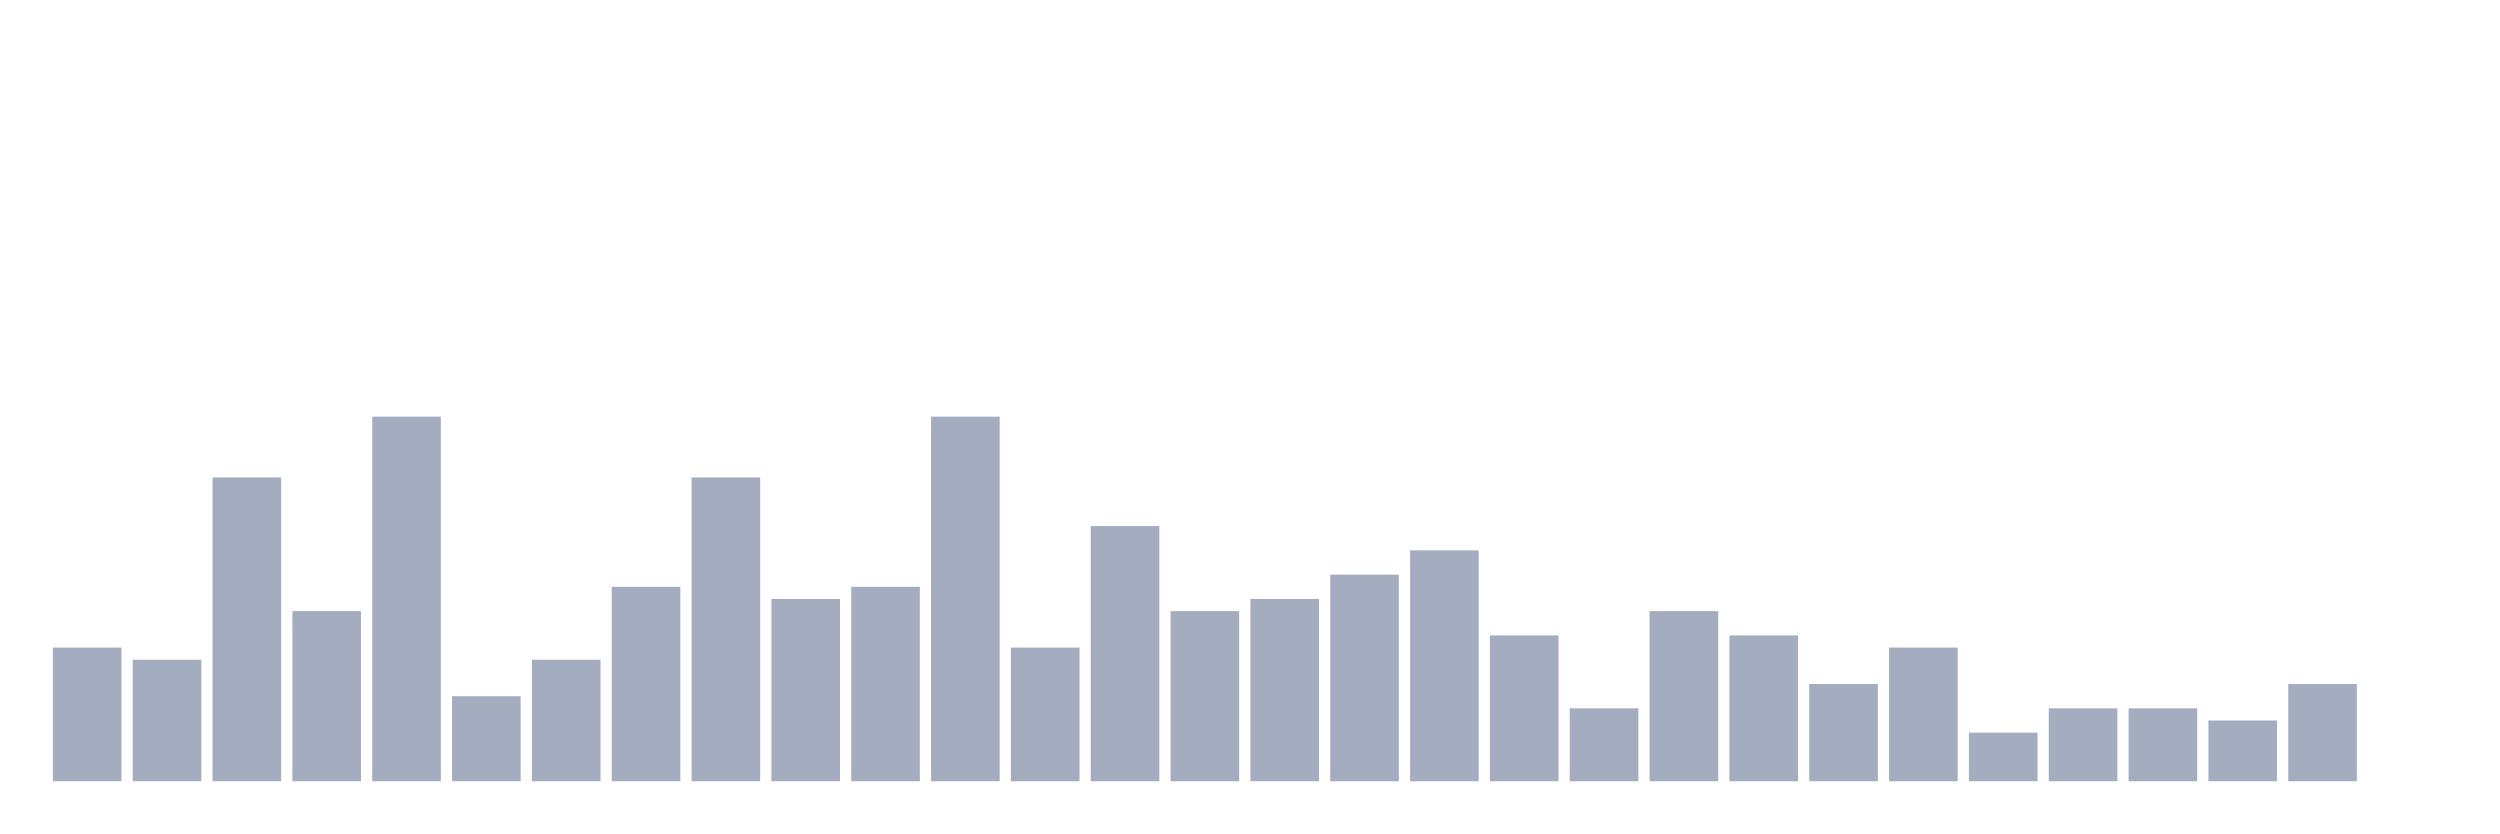
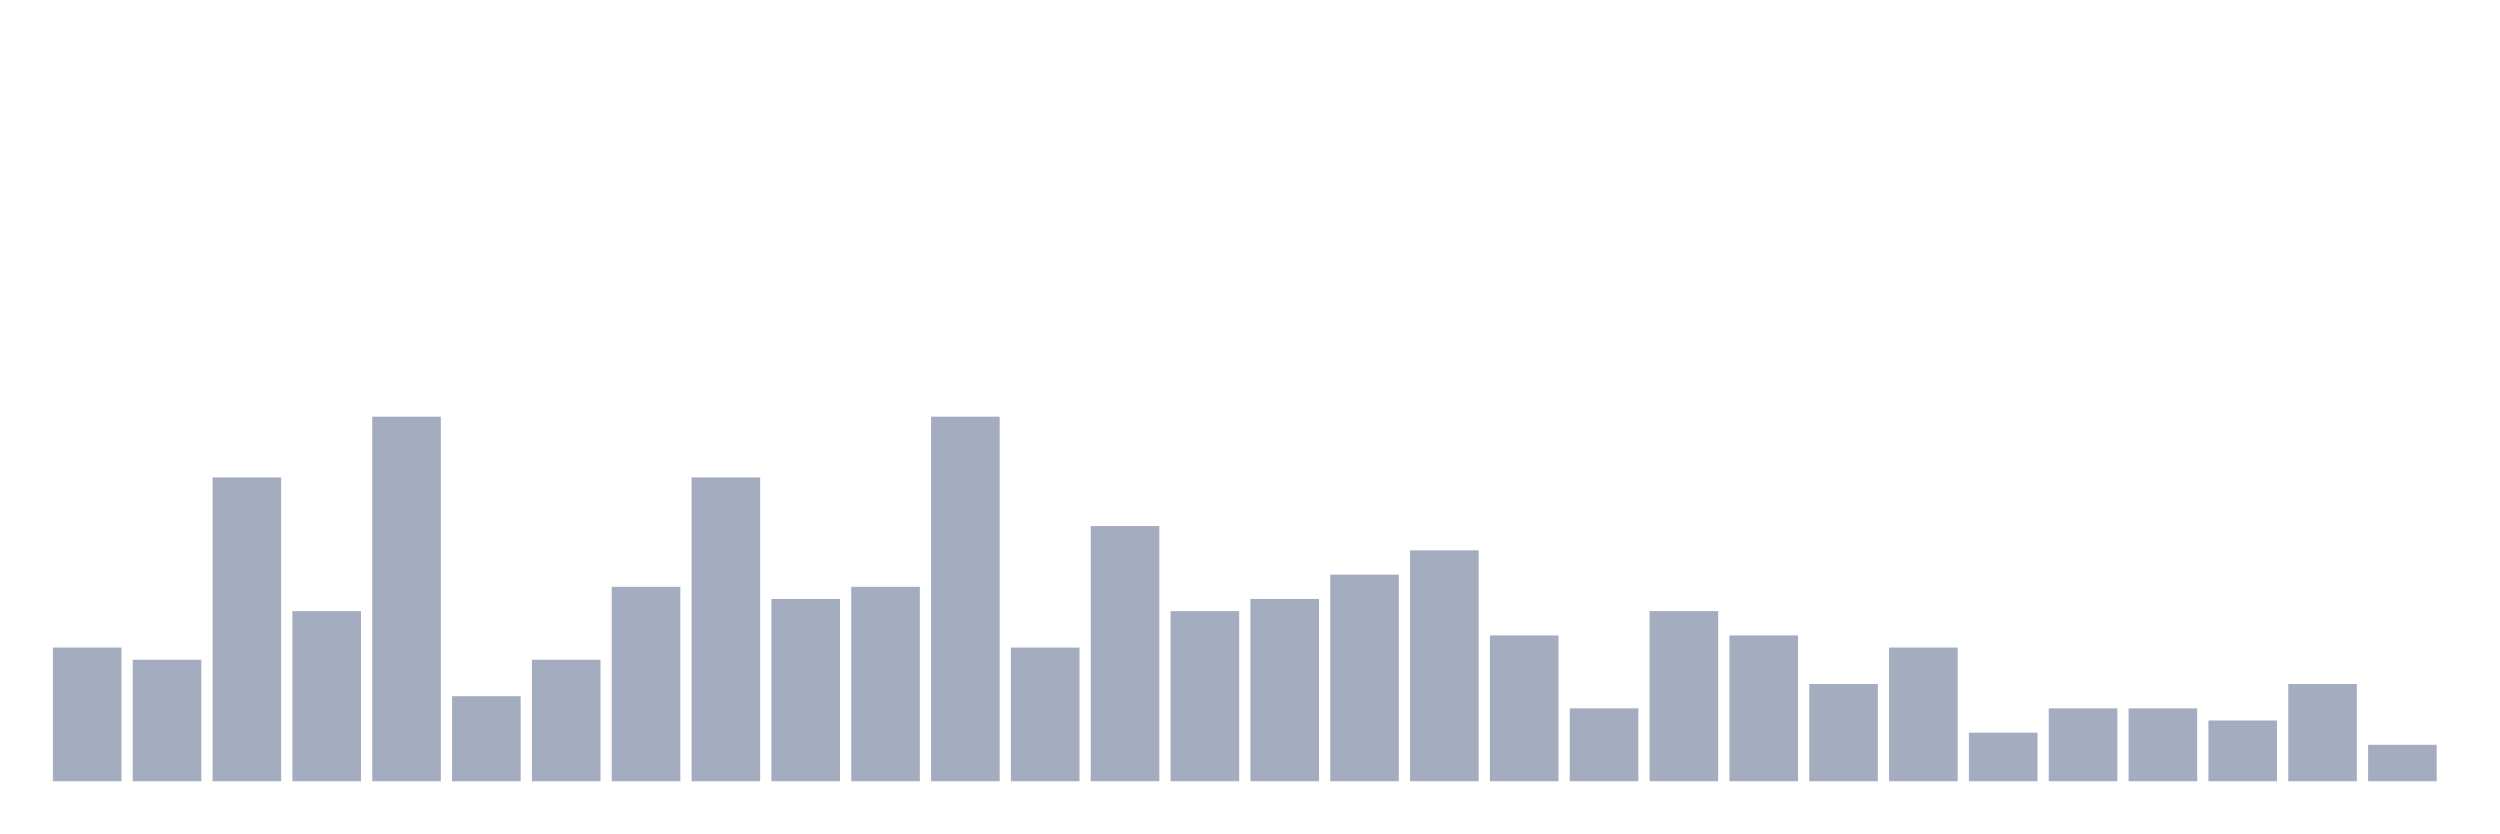
<svg xmlns="http://www.w3.org/2000/svg" viewBox="0 0 480 160">
  <g transform="translate(10,10)">
    <rect class="bar" x="0.153" width="13.175" y="114.333" height="25.667" fill="rgb(164,173,192)" />
    <rect class="bar" x="15.482" width="13.175" y="116.667" height="23.333" fill="rgb(164,173,192)" />
    <rect class="bar" x="30.81" width="13.175" y="81.667" height="58.333" fill="rgb(164,173,192)" />
    <rect class="bar" x="46.138" width="13.175" y="107.333" height="32.667" fill="rgb(164,173,192)" />
    <rect class="bar" x="61.466" width="13.175" y="70" height="70" fill="rgb(164,173,192)" />
    <rect class="bar" x="76.794" width="13.175" y="123.667" height="16.333" fill="rgb(164,173,192)" />
    <rect class="bar" x="92.123" width="13.175" y="116.667" height="23.333" fill="rgb(164,173,192)" />
    <rect class="bar" x="107.451" width="13.175" y="102.667" height="37.333" fill="rgb(164,173,192)" />
    <rect class="bar" x="122.779" width="13.175" y="81.667" height="58.333" fill="rgb(164,173,192)" />
    <rect class="bar" x="138.107" width="13.175" y="105" height="35" fill="rgb(164,173,192)" />
    <rect class="bar" x="153.436" width="13.175" y="102.667" height="37.333" fill="rgb(164,173,192)" />
    <rect class="bar" x="168.764" width="13.175" y="70" height="70" fill="rgb(164,173,192)" />
    <rect class="bar" x="184.092" width="13.175" y="114.333" height="25.667" fill="rgb(164,173,192)" />
    <rect class="bar" x="199.42" width="13.175" y="91" height="49" fill="rgb(164,173,192)" />
    <rect class="bar" x="214.748" width="13.175" y="107.333" height="32.667" fill="rgb(164,173,192)" />
    <rect class="bar" x="230.077" width="13.175" y="105" height="35" fill="rgb(164,173,192)" />
    <rect class="bar" x="245.405" width="13.175" y="100.333" height="39.667" fill="rgb(164,173,192)" />
    <rect class="bar" x="260.733" width="13.175" y="95.667" height="44.333" fill="rgb(164,173,192)" />
    <rect class="bar" x="276.061" width="13.175" y="112" height="28" fill="rgb(164,173,192)" />
    <rect class="bar" x="291.39" width="13.175" y="126" height="14" fill="rgb(164,173,192)" />
    <rect class="bar" x="306.718" width="13.175" y="107.333" height="32.667" fill="rgb(164,173,192)" />
    <rect class="bar" x="322.046" width="13.175" y="112" height="28" fill="rgb(164,173,192)" />
    <rect class="bar" x="337.374" width="13.175" y="121.333" height="18.667" fill="rgb(164,173,192)" />
    <rect class="bar" x="352.702" width="13.175" y="114.333" height="25.667" fill="rgb(164,173,192)" />
    <rect class="bar" x="368.031" width="13.175" y="130.667" height="9.333" fill="rgb(164,173,192)" />
    <rect class="bar" x="383.359" width="13.175" y="126" height="14" fill="rgb(164,173,192)" />
    <rect class="bar" x="398.687" width="13.175" y="126" height="14" fill="rgb(164,173,192)" />
    <rect class="bar" x="414.015" width="13.175" y="128.333" height="11.667" fill="rgb(164,173,192)" />
    <rect class="bar" x="429.344" width="13.175" y="121.333" height="18.667" fill="rgb(164,173,192)" />
-     <rect class="bar" x="444.672" width="13.175" y="140" height="0" fill="rgb(164,173,192)" />
+     <rect class="bar" x="444.672" width="13.175" y="133" height="7" fill="rgb(164,173,192)" />
  </g>
</svg>
